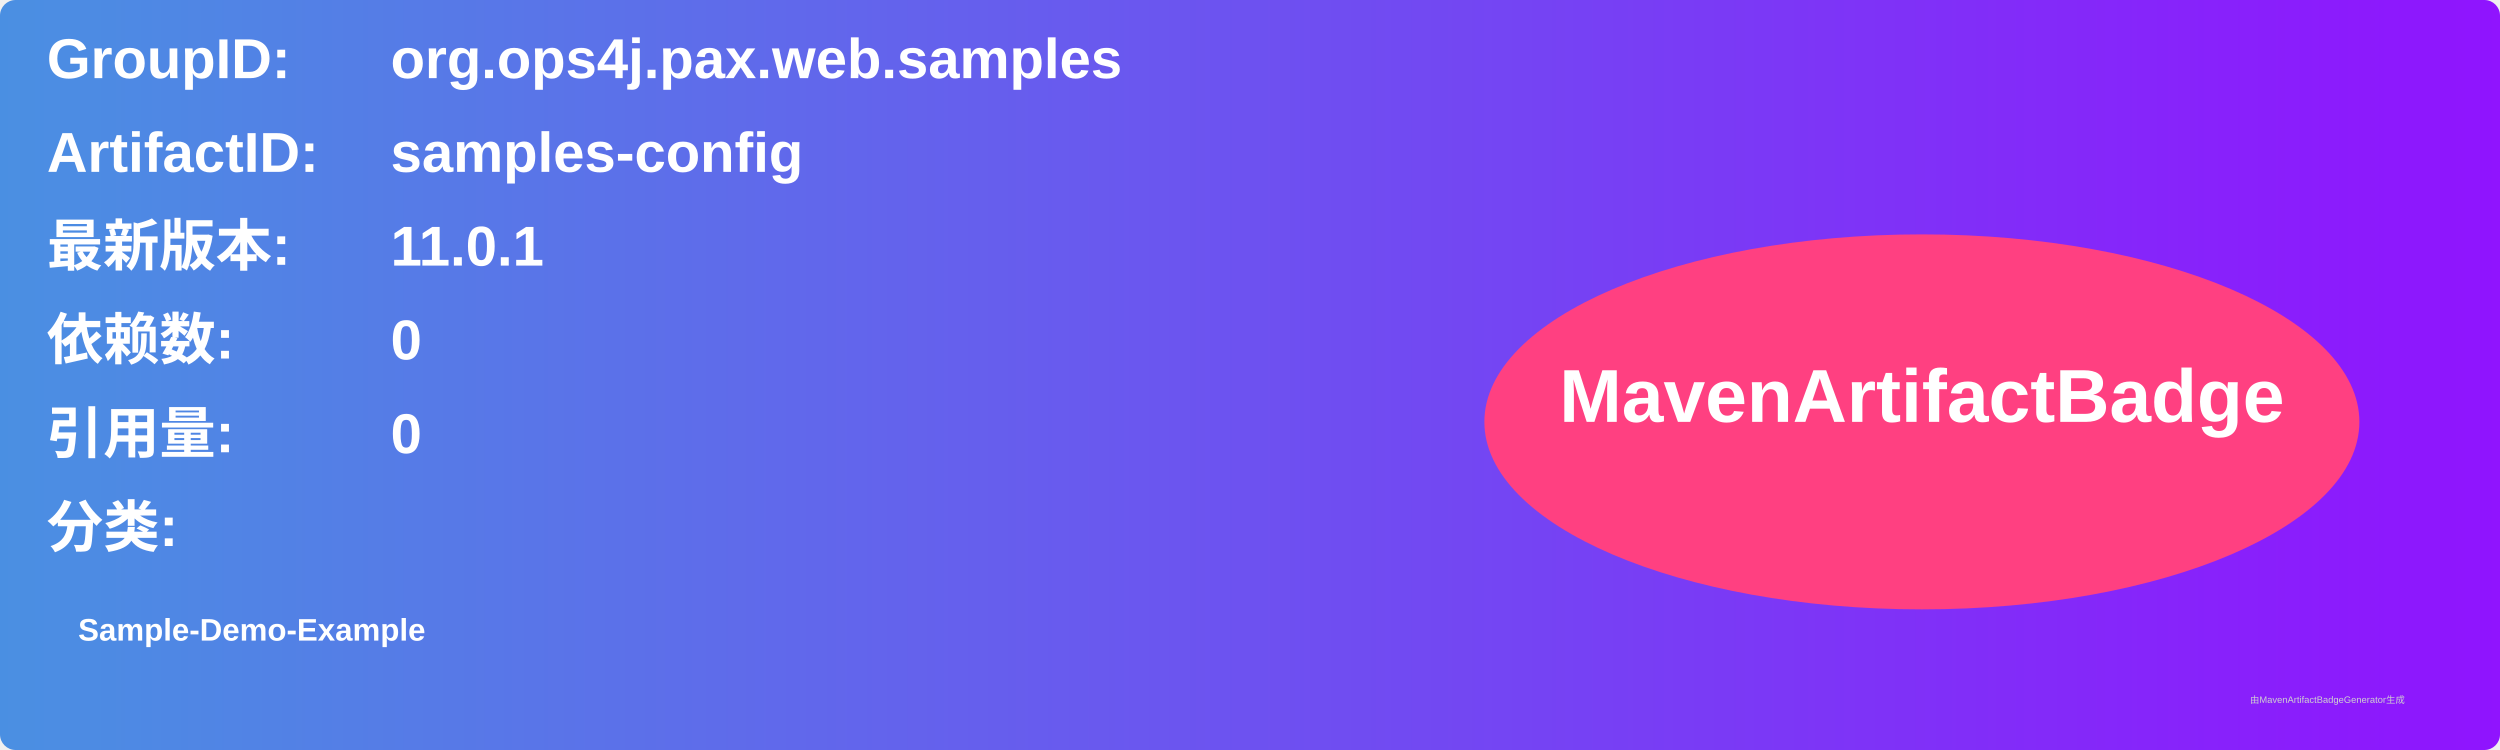
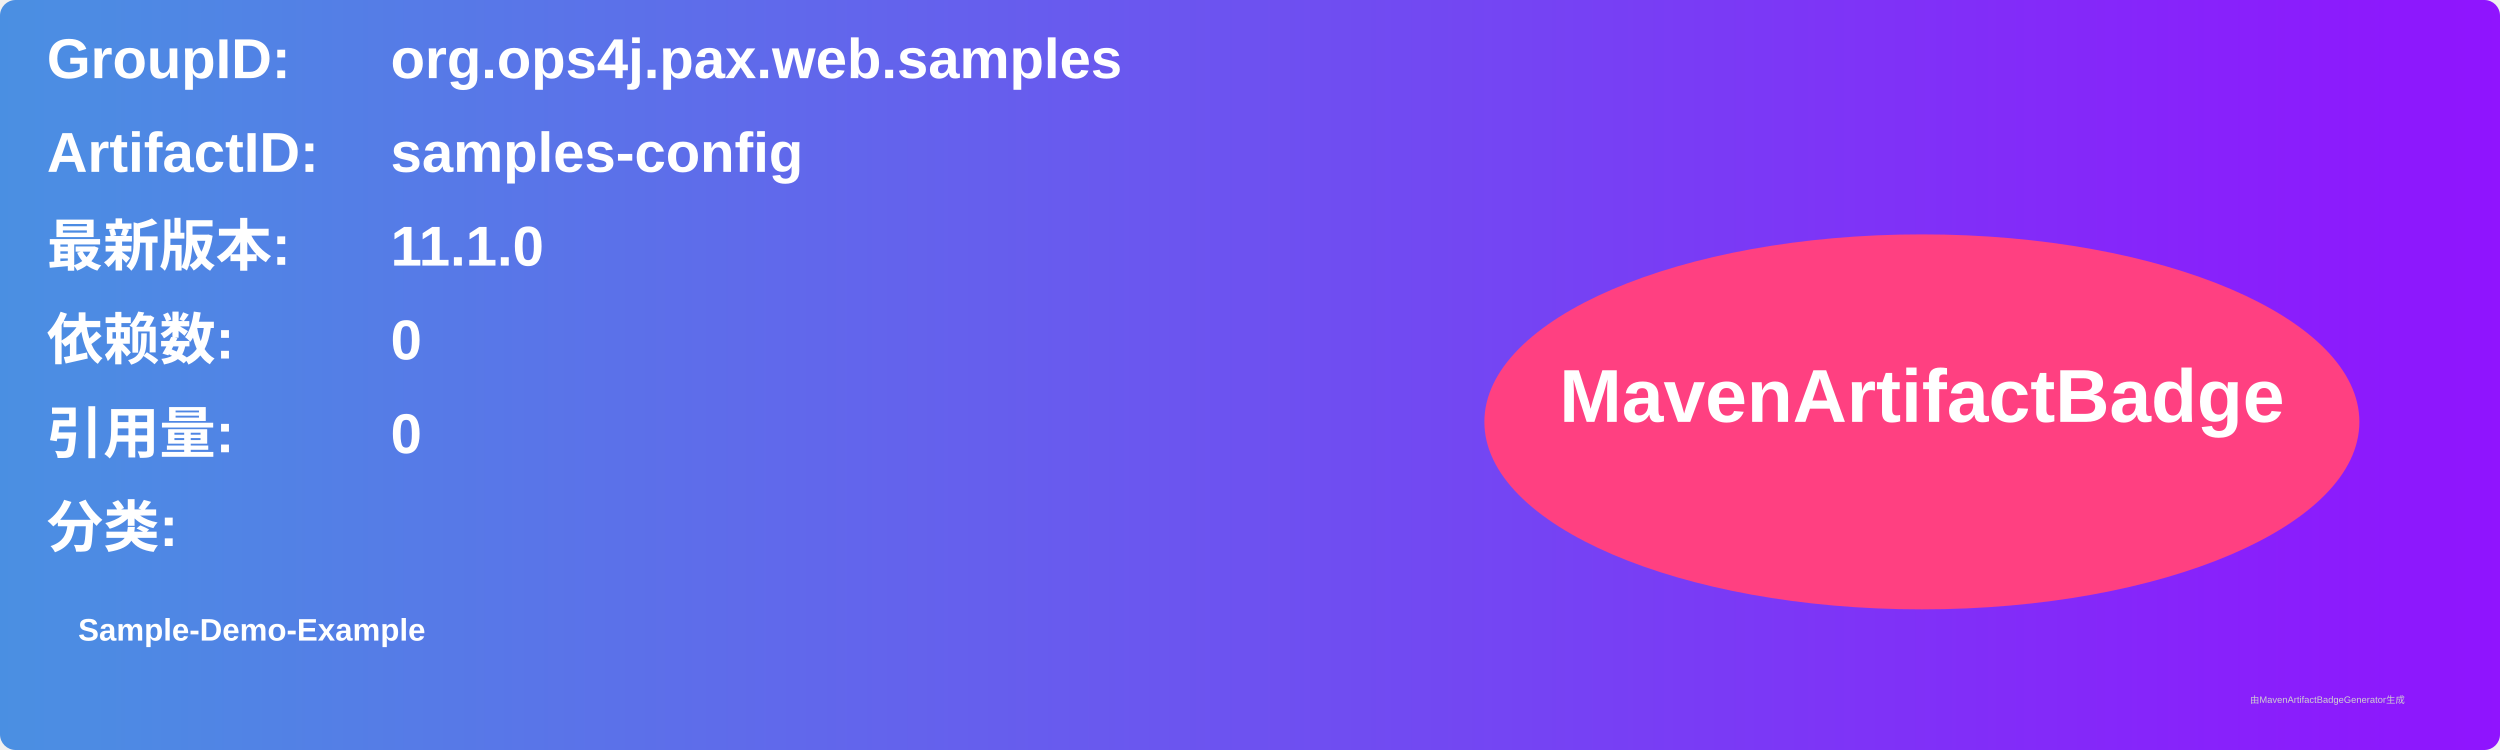
<svg xmlns="http://www.w3.org/2000/svg" width="800" height="240" viewBox="0 0 800 240">
  <linearGradient id="grad" x1="0%" y1="0%" x2="100%" y2="0%">
    <stop offset="0%" stop-color="#4a90e2" />
    <stop offset="100%" stop-color="#9013fe" />
  </linearGradient>
  <rect width="100%" height="100%" rx="5" ry="5" fill="url(#grad)" />
  <g transform="translate(15, 15)">
    <text x="0" y="10" font-family="Arial" font-size="18" fill="white" font-weight="bold" width="260">GroupID:</text>
    <text x="110" y="10" font-family="Arial" font-size="18" fill="white" font-weight="bold" width="460">org.ops4j.pax.web.samples</text>
    <text x="0" y="40" font-family="Arial" font-size="18" fill="white" font-weight="bold" width="260">ArtifactID:</text>
    <text x="110" y="40" font-family="Arial" font-size="18" fill="white" font-weight="bold" width="460">samples-config</text>
    <text x="0" y="70" font-family="Arial" font-size="18" fill="white" font-weight="bold">最新版本:</text>
    <text x="110" y="70" font-family="Arial" font-size="18" fill="white" font-weight="bold">
-       <tspan font-weight="bold">11.0.1</tspan>
+       <tspan font-weight="bold">11.1.0</tspan>
    </text>
    <text x="0" y="100" font-family="Arial" font-size="18" fill="white" font-weight="bold">依赖数: </text>
    <text x="110" y="100" font-family="Arial" font-size="18" fill="white">
      <tspan font-weight="bold">0</tspan>
    </text>
    <text x="0" y="130" font-family="Arial" font-size="18" fill="white" font-weight="bold">引用量: </text>
    <text x="110" y="130" font-family="Arial" font-size="18" fill="white">
      <tspan font-weight="bold">0</tspan>
    </text>
    <text x="0" y="160" font-family="Arial" font-size="18" fill="white" font-weight="bold">分类:</text>
    <text x="10" y="190" font-family="Arial" font-size="10" fill="white">
      <tspan font-weight="bold">Sample-Demo-Example</tspan>
    </text>
    <ellipse cx="600" cy="120" rx="140" ry="60" fill="#ff4081" />
    <text x="600" y="120" text-anchor="middle" font-family="Arial" font-size="24" fill="white" font-weight="bold">MavenArtifactBadge</text>
  </g>
  <text x="720" y="225" font-family="Arial" font-size="3" fill="#d0d0d0">由MavenArtifactBadgeGenerator生成</text>
</svg>
